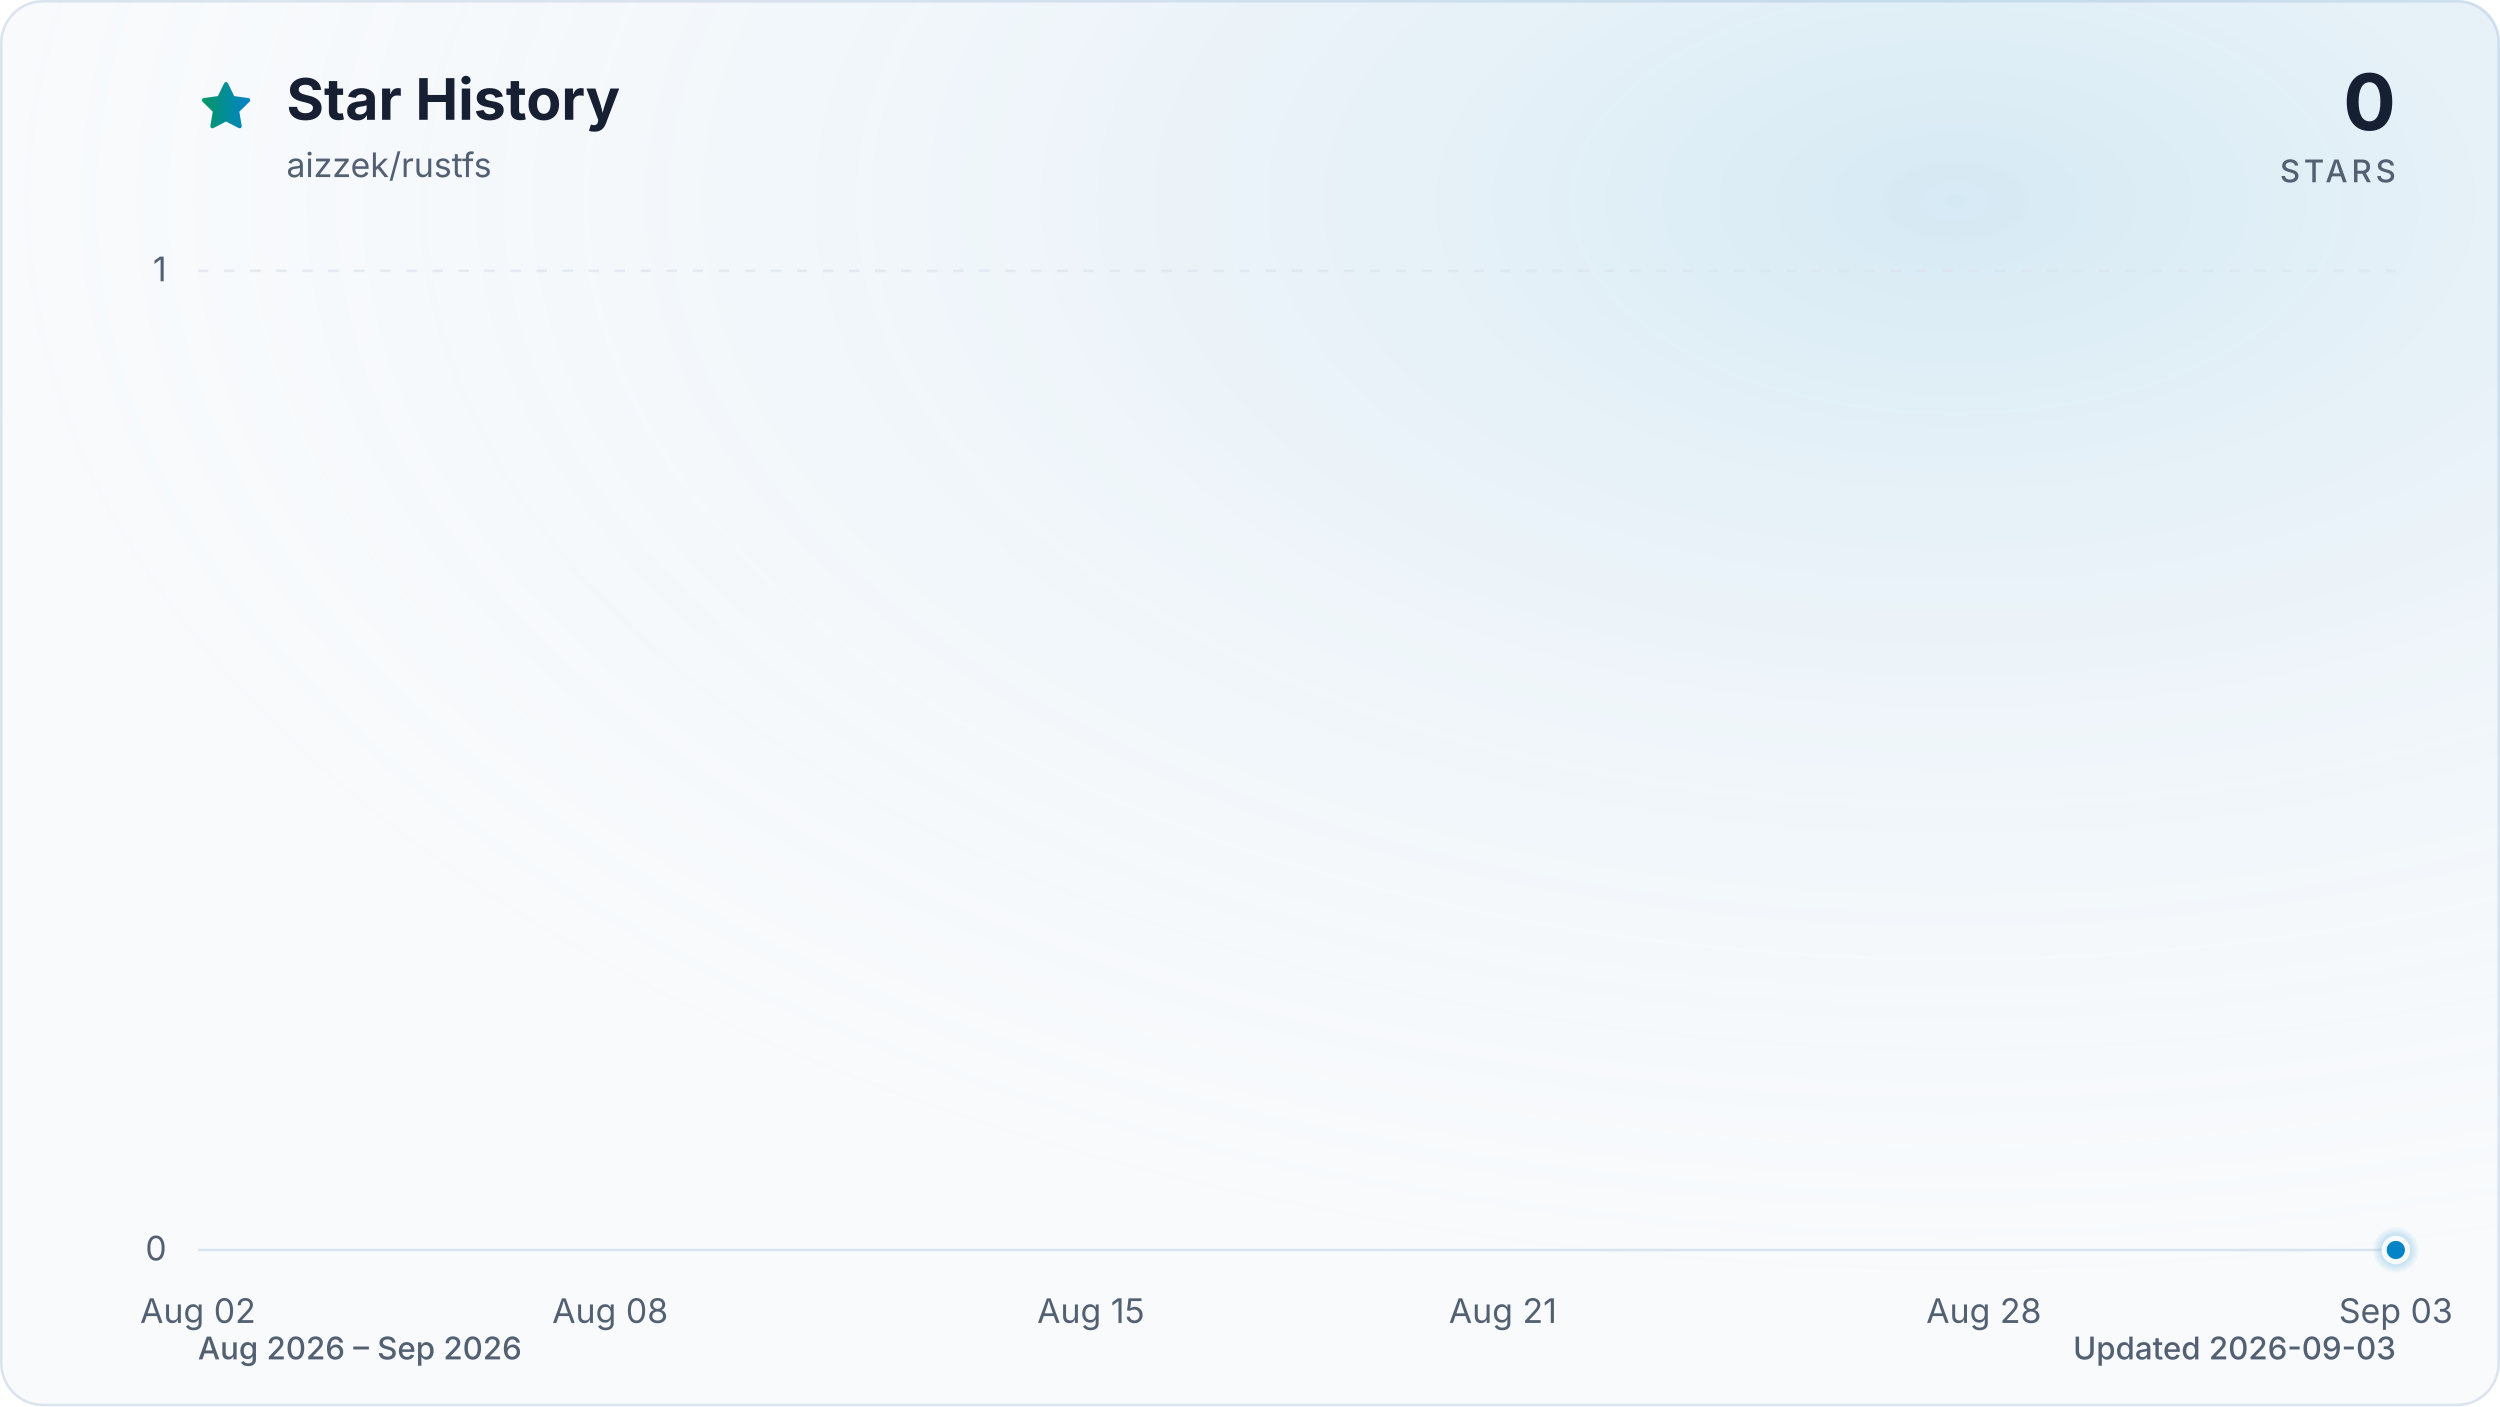
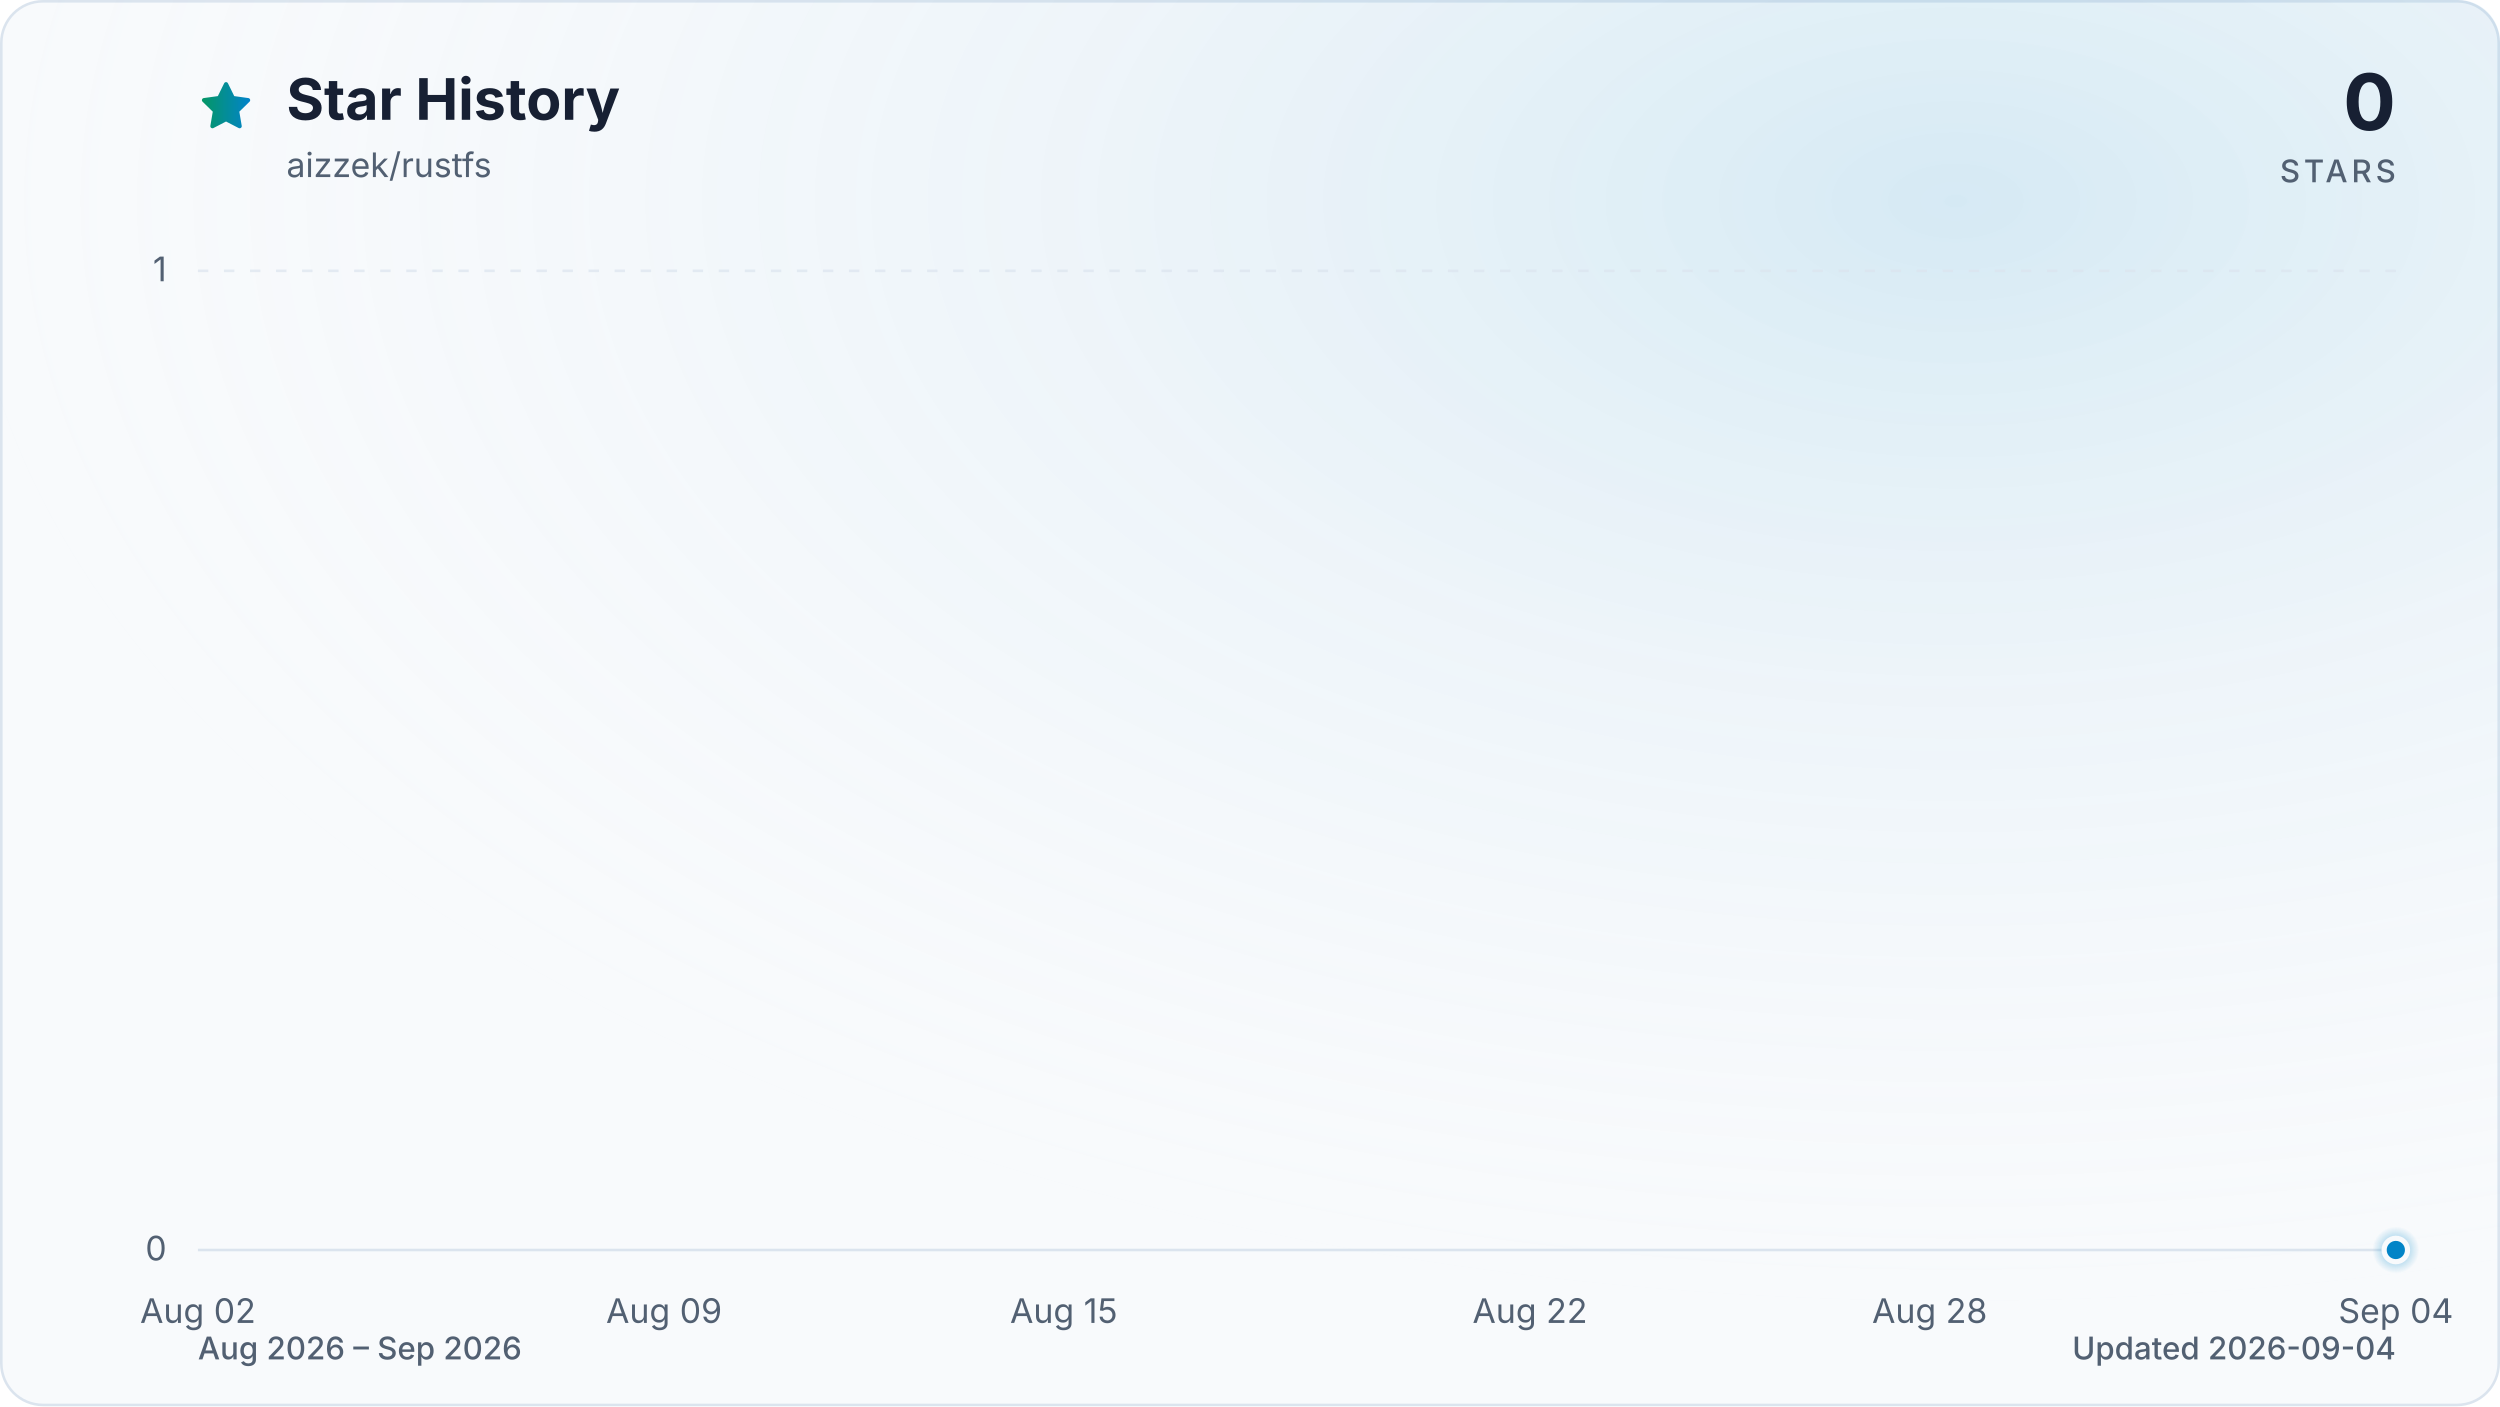
<svg xmlns="http://www.w3.org/2000/svg" viewBox="0 0 960 540" role="img" aria-labelledby="title description" data-style="gradient" data-variant="glow" data-animated="true">
  <defs>
    <linearGradient id="trend" x1="0" y1="0" x2="1" y2="0">
      <stop offset="0%" stop-color="#059669" />
      <stop offset="100%" stop-color="#0284c7" />
    </linearGradient>
    <linearGradient id="area" x1="0" y1="0" x2="0" y2="1">
      <stop offset="0%" stop-color="#059669" stop-opacity="0.30" />
      <stop offset="55%" stop-color="#0284c7" stop-opacity="0.10" />
      <stop offset="100%" stop-color="#0284c7" stop-opacity="0.01" />
    </linearGradient>
    <radialGradient id="marker-halo" cx="50%" cy="50%" r="50%">
      <stop offset="0%" stop-color="#0284c7" stop-opacity="0.55" />
      <stop offset="100%" stop-color="#0284c7" stop-opacity="0" />
    </radialGradient>
    <radialGradient id="surface-glow" cx="78%" cy="14%" r="80%">
      <stop offset="0%" stop-color="#0284c7" stop-opacity="0.14" />
      <stop offset="100%" stop-color="#f8fafc" stop-opacity="0" />
    </radialGradient>
    <filter id="trend-glow" x="-20%" y="-20%" width="140%" height="140%">
      <feGaussianBlur stdDeviation="7" />
    </filter>
  </defs>
  <style>
.trend-enter{transform-box:fill-box;transform-origin:center;animation:trend-enter 520ms cubic-bezier(0.16,1,0.3,1)}
.marker-enter{transform-box:fill-box;transform-origin:center;animation:marker-enter 320ms cubic-bezier(0.16,1,0.3,1) 200ms both}
.marker-pulse{transform-box:fill-box;transform-origin:center;animation:marker-pulse 2.6s ease-out infinite}
@keyframes trend-enter{from{opacity:.35;transform:translateY(10px)}to{opacity:1;transform:translateY(0)}}
@keyframes marker-enter{from{opacity:0;transform:scale(.4)}to{opacity:1;transform:scale(1)}}
@keyframes marker-pulse{0%{opacity:.5;transform:scale(.7)}70%,100%{opacity:0;transform:scale(2.1)}}
@media (prefers-reduced-motion:reduce){.trend-enter,.marker-enter,.marker-pulse{animation:none!important}}
@media (prefers-reduced-motion:reduce){.marker-pulse{opacity:0}}
</style>
  <rect x="0.5" y="0.5" width="959" height="539" fill="#f8fafc" stroke="#dbe4ee" stroke-width="1" rx="16" />
  <rect width="960" height="540" fill="url(#surface-glow)" rx="16" />
  <path d="M12 2.6l2.9 5.9 6.5.9-4.7 4.6 1.1 6.5-5.8-3-5.8 3 1.1-6.5-4.7-4.6 6.5-.9L12 2.6Z" transform="translate(76 30) scale(.9)" fill="url(#trend)" stroke="url(#trend)" stroke-width="1.8" stroke-linejoin="round" aria-hidden="true" />
  <text x="110" y="46" fill="#172033" font-family="ui-sans-serif, system-ui, -apple-system, BlinkMacSystemFont, 'Segoe UI', sans-serif" font-size="22" font-weight="700">Star History</text>
  <text x="110" y="68" fill="#526072" font-family="ui-sans-serif, system-ui, -apple-system, BlinkMacSystemFont, 'Segoe UI', sans-serif" font-size="13">aizzek/rustfs</text>
  <text x="920" y="50" fill="#172033" font-family="ui-sans-serif, system-ui, -apple-system, BlinkMacSystemFont, 'Segoe UI', sans-serif" font-size="30" font-weight="700" text-anchor="end">0</text>
  <text x="920" y="70" fill="#526072" font-family="ui-sans-serif, system-ui, -apple-system, BlinkMacSystemFont, 'Segoe UI', sans-serif" font-size="12" font-weight="500" letter-spacing="1.5" text-anchor="end">STARS</text>
  <line x1="76" y1="480.0" x2="920" y2="480.0" stroke="#dbe4ee" stroke-width="1" stroke-dasharray="0" opacity="1" />
  <text x="64" y="484.0" fill="#526072" font-family="ui-sans-serif, system-ui, -apple-system, BlinkMacSystemFont, 'Segoe UI', sans-serif" font-size="13" text-anchor="end">0</text>
  <line x1="76" y1="104.0" x2="920" y2="104.0" stroke="#dbe4ee" stroke-width="1" stroke-dasharray="4 6" opacity="0.7" />
  <text x="64" y="108.0" fill="#526072" font-family="ui-sans-serif, system-ui, -apple-system, BlinkMacSystemFont, 'Segoe UI', sans-serif" font-size="13" text-anchor="end">1</text>
  <text x="76.0" y="508" fill="#526072" font-family="ui-sans-serif, system-ui, -apple-system, BlinkMacSystemFont, 'Segoe UI', sans-serif" font-size="13" text-anchor="middle">Aug 02</text>
-   <text x="234.3" y="508" fill="#526072" font-family="ui-sans-serif, system-ui, -apple-system, BlinkMacSystemFont, 'Segoe UI', sans-serif" font-size="13" text-anchor="middle">Aug 08</text>
-   <text x="418.9" y="508" fill="#526072" font-family="ui-sans-serif, system-ui, -apple-system, BlinkMacSystemFont, 'Segoe UI', sans-serif" font-size="13" text-anchor="middle">Aug 15</text>
-   <text x="577.1" y="508" fill="#526072" font-family="ui-sans-serif, system-ui, -apple-system, BlinkMacSystemFont, 'Segoe UI', sans-serif" font-size="13" text-anchor="middle">Aug 21</text>
-   <text x="761.8" y="508" fill="#526072" font-family="ui-sans-serif, system-ui, -apple-system, BlinkMacSystemFont, 'Segoe UI', sans-serif" font-size="13" text-anchor="middle">Aug 28</text>
-   <text x="920.0" y="508" fill="#526072" font-family="ui-sans-serif, system-ui, -apple-system, BlinkMacSystemFont, 'Segoe UI', sans-serif" font-size="13" text-anchor="middle">Sep 03</text>
+   <text x="255.0" y="508" fill="#526072" font-family="ui-sans-serif, system-ui, -apple-system, BlinkMacSystemFont, 'Segoe UI', sans-serif" font-size="13" text-anchor="middle">Aug 09</text>
+   <text x="408.5" y="508" fill="#526072" font-family="ui-sans-serif, system-ui, -apple-system, BlinkMacSystemFont, 'Segoe UI', sans-serif" font-size="13" text-anchor="middle">Aug 15</text>
+   <text x="587.5" y="508" fill="#526072" font-family="ui-sans-serif, system-ui, -apple-system, BlinkMacSystemFont, 'Segoe UI', sans-serif" font-size="13" text-anchor="middle">Aug 22</text>
+   <text x="741.0" y="508" fill="#526072" font-family="ui-sans-serif, system-ui, -apple-system, BlinkMacSystemFont, 'Segoe UI', sans-serif" font-size="13" text-anchor="middle">Aug 28</text>
+   <text x="920.0" y="508" fill="#526072" font-family="ui-sans-serif, system-ui, -apple-system, BlinkMacSystemFont, 'Segoe UI', sans-serif" font-size="13" text-anchor="middle">Sep 04</text>
  <g class="trend-enter">
-     <path d="M 76.0 480.0 C 84.8 480.0, 93.6 480.0, 102.4 480.0 C 111.2 480.0, 120.0 480.0, 128.8 480.0 C 137.5 480.0, 146.3 480.0, 155.1 480.0 C 163.9 480.0, 172.7 480.0, 181.5 480.0 C 190.3 480.0, 199.1 480.0, 207.9 480.0 C 216.7 480.0, 225.5 480.0, 234.3 480.0 C 243.0 480.0, 251.8 480.0, 260.6 480.0 C 269.4 480.0, 278.2 480.0, 287.0 480.0 C 295.8 480.0, 304.6 480.0, 313.4 480.0 C 322.2 480.0, 331.0 480.0, 339.8 480.0 C 348.5 480.0, 357.3 480.0, 366.1 480.0 C 374.9 480.0, 383.7 480.0, 392.5 480.0 C 401.3 480.0, 410.1 480.0, 418.9 480.0 C 427.7 480.0, 436.5 480.0, 445.3 480.0 C 454.0 480.0, 462.8 480.0, 471.6 480.0 C 480.4 480.0, 489.2 480.0, 498.0 480.0 C 506.8 480.0, 515.6 480.0, 524.4 480.0 C 533.2 480.0, 542.0 480.0, 550.8 480.0 C 559.5 480.0, 568.3 480.0, 577.1 480.0 C 585.9 480.0, 594.7 480.0, 603.5 480.0 C 612.3 480.0, 621.1 480.0, 629.9 480.0 C 638.7 480.0, 647.5 480.0, 656.3 480.0 C 665.0 480.0, 673.8 480.0, 682.6 480.0 C 691.4 480.0, 700.2 480.0, 709.0 480.0 C 717.8 480.0, 726.6 480.0, 735.4 480.0 C 744.2 480.0, 753.0 480.0, 761.8 480.0 C 770.5 480.0, 779.3 480.0, 788.1 480.0 C 796.9 480.0, 805.7 480.0, 814.5 480.0 C 823.3 480.0, 832.1 480.0, 840.9 480.0 C 849.7 480.0, 858.5 480.0, 867.3 480.0 C 876.0 480.0, 884.8 480.0, 893.6 480.0 C 902.4 480.0, 911.2 480.0, 920.0 480.0 L 920.0 480.0 L 76.0 480.0 Z" fill="url(#area)" />
-     <path d="M 76.0 480.0 C 84.8 480.0, 93.6 480.0, 102.4 480.0 C 111.2 480.0, 120.0 480.0, 128.8 480.0 C 137.5 480.0, 146.3 480.0, 155.1 480.0 C 163.9 480.0, 172.7 480.0, 181.5 480.0 C 190.3 480.0, 199.1 480.0, 207.9 480.0 C 216.7 480.0, 225.5 480.0, 234.3 480.0 C 243.0 480.0, 251.8 480.0, 260.6 480.0 C 269.4 480.0, 278.2 480.0, 287.0 480.0 C 295.8 480.0, 304.6 480.0, 313.4 480.0 C 322.2 480.0, 331.0 480.0, 339.8 480.0 C 348.5 480.0, 357.3 480.0, 366.1 480.0 C 374.9 480.0, 383.7 480.0, 392.5 480.0 C 401.3 480.0, 410.1 480.0, 418.9 480.0 C 427.7 480.0, 436.5 480.0, 445.3 480.0 C 454.0 480.0, 462.8 480.0, 471.6 480.0 C 480.4 480.0, 489.2 480.0, 498.0 480.0 C 506.8 480.0, 515.6 480.0, 524.4 480.0 C 533.2 480.0, 542.0 480.0, 550.8 480.0 C 559.5 480.0, 568.3 480.0, 577.1 480.0 C 585.9 480.0, 594.7 480.0, 603.5 480.0 C 612.3 480.0, 621.1 480.0, 629.9 480.0 C 638.7 480.0, 647.5 480.0, 656.3 480.0 C 665.0 480.0, 673.8 480.0, 682.6 480.0 C 691.4 480.0, 700.2 480.0, 709.0 480.0 C 717.8 480.0, 726.6 480.0, 735.4 480.0 C 744.2 480.0, 753.0 480.0, 761.8 480.0 C 770.5 480.0, 779.3 480.0, 788.1 480.0 C 796.9 480.0, 805.7 480.0, 814.5 480.0 C 823.3 480.0, 832.1 480.0, 840.9 480.0 C 849.7 480.0, 858.5 480.0, 867.3 480.0 C 876.0 480.0, 884.8 480.0, 893.6 480.0 C 902.4 480.0, 911.2 480.0, 920.0 480.0" fill="none" stroke="url(#trend)" stroke-width="12" stroke-linecap="round" stroke-linejoin="round" opacity="0.16" filter="url(#trend-glow)" />
-     <path d="M 76.0 480.0 C 84.8 480.0, 93.6 480.0, 102.4 480.0 C 111.2 480.0, 120.0 480.0, 128.8 480.0 C 137.5 480.0, 146.3 480.0, 155.1 480.0 C 163.9 480.0, 172.7 480.0, 181.5 480.0 C 190.3 480.0, 199.1 480.0, 207.9 480.0 C 216.7 480.0, 225.5 480.0, 234.3 480.0 C 243.0 480.0, 251.8 480.0, 260.6 480.0 C 269.4 480.0, 278.2 480.0, 287.0 480.0 C 295.8 480.0, 304.6 480.0, 313.4 480.0 C 322.2 480.0, 331.0 480.0, 339.8 480.0 C 348.5 480.0, 357.3 480.0, 366.1 480.0 C 374.9 480.0, 383.7 480.0, 392.5 480.0 C 401.3 480.0, 410.1 480.0, 418.9 480.0 C 427.7 480.0, 436.5 480.0, 445.3 480.0 C 454.0 480.0, 462.8 480.0, 471.6 480.0 C 480.4 480.0, 489.2 480.0, 498.0 480.0 C 506.8 480.0, 515.6 480.0, 524.4 480.0 C 533.2 480.0, 542.0 480.0, 550.8 480.0 C 559.5 480.0, 568.3 480.0, 577.1 480.0 C 585.9 480.0, 594.7 480.0, 603.5 480.0 C 612.3 480.0, 621.1 480.0, 629.9 480.0 C 638.7 480.0, 647.5 480.0, 656.3 480.0 C 665.0 480.0, 673.8 480.0, 682.6 480.0 C 691.4 480.0, 700.2 480.0, 709.0 480.0 C 717.8 480.0, 726.6 480.0, 735.4 480.0 C 744.2 480.0, 753.0 480.0, 761.8 480.0 C 770.5 480.0, 779.3 480.0, 788.1 480.0 C 796.9 480.0, 805.7 480.0, 814.5 480.0 C 823.3 480.0, 832.1 480.0, 840.9 480.0 C 849.7 480.0, 858.5 480.0, 867.3 480.0 C 876.0 480.0, 884.8 480.0, 893.6 480.0 C 902.4 480.0, 911.2 480.0, 920.0 480.0" fill="none" stroke="url(#trend)" stroke-width="3" stroke-linecap="round" stroke-linejoin="round" />
+     <path d="M 76.0 480.0 C 84.5 480.0, 93.1 480.0, 101.6 480.0 C 110.1 480.0, 118.6 480.0, 127.2 480.0 C 135.7 480.0, 144.2 480.0, 152.7 480.0 C 161.3 480.0, 169.8 480.0, 178.3 480.0 C 186.8 480.0, 195.4 480.0, 203.9 480.0 C 212.4 480.0, 220.9 480.0, 229.5 480.0 C 238.0 480.0, 246.5 480.0, 255.0 480.0 C 263.6 480.0, 272.1 480.0, 280.6 480.0 C 289.1 480.0, 297.7 480.0, 306.2 480.0 C 314.7 480.0, 323.2 480.0, 331.8 480.0 C 340.3 480.0, 348.8 480.0, 357.3 480.0 C 365.9 480.0, 374.4 480.0, 382.9 480.0 C 391.4 480.0, 400.0 480.0, 408.5 480.0 C 417.0 480.0, 425.5 480.0, 434.1 480.0 C 442.6 480.0, 451.1 480.0, 459.6 480.0 C 468.2 480.0, 476.7 480.0, 485.2 480.0 C 493.7 480.0, 502.3 480.0, 510.8 480.0 C 519.3 480.0, 527.8 480.0, 536.4 480.0 C 544.9 480.0, 553.4 480.0, 561.9 480.0 C 570.5 480.0, 579.0 480.0, 587.5 480.0 C 596.0 480.0, 604.6 480.0, 613.1 480.0 C 621.6 480.0, 630.1 480.0, 638.7 480.0 C 647.2 480.0, 655.7 480.0, 664.2 480.0 C 672.8 480.0, 681.3 480.0, 689.8 480.0 C 698.3 480.0, 706.9 480.0, 715.4 480.0 C 723.9 480.0, 732.4 480.0, 741.0 480.0 C 749.5 480.0, 758.0 480.0, 766.5 480.0 C 775.1 480.0, 783.6 480.0, 792.1 480.0 C 800.6 480.0, 809.2 480.0, 817.7 480.0 C 826.2 480.0, 834.7 480.0, 843.3 480.0 C 851.8 480.0, 860.3 480.0, 868.8 480.0 C 877.4 480.0, 885.9 480.0, 894.4 480.0 C 902.9 480.0, 911.5 480.0, 920.0 480.0 L 920.0 480.0 L 76.0 480.0 Z" fill="url(#area)" />
+     <path d="M 76.0 480.0 C 84.5 480.0, 93.1 480.0, 101.6 480.0 C 110.1 480.0, 118.6 480.0, 127.2 480.0 C 135.7 480.0, 144.2 480.0, 152.7 480.0 C 161.3 480.0, 169.8 480.0, 178.3 480.0 C 186.8 480.0, 195.4 480.0, 203.9 480.0 C 212.4 480.0, 220.9 480.0, 229.5 480.0 C 238.0 480.0, 246.5 480.0, 255.0 480.0 C 263.6 480.0, 272.1 480.0, 280.6 480.0 C 289.1 480.0, 297.7 480.0, 306.2 480.0 C 314.7 480.0, 323.2 480.0, 331.8 480.0 C 340.3 480.0, 348.8 480.0, 357.3 480.0 C 365.9 480.0, 374.4 480.0, 382.9 480.0 C 391.4 480.0, 400.0 480.0, 408.5 480.0 C 417.0 480.0, 425.5 480.0, 434.1 480.0 C 442.6 480.0, 451.1 480.0, 459.6 480.0 C 468.2 480.0, 476.7 480.0, 485.2 480.0 C 493.7 480.0, 502.3 480.0, 510.8 480.0 C 519.3 480.0, 527.8 480.0, 536.4 480.0 C 544.9 480.0, 553.4 480.0, 561.9 480.0 C 570.5 480.0, 579.0 480.0, 587.5 480.0 C 596.0 480.0, 604.6 480.0, 613.1 480.0 C 621.6 480.0, 630.1 480.0, 638.7 480.0 C 647.2 480.0, 655.7 480.0, 664.2 480.0 C 672.8 480.0, 681.3 480.0, 689.8 480.0 C 698.3 480.0, 706.9 480.0, 715.4 480.0 C 723.9 480.0, 732.4 480.0, 741.0 480.0 C 749.5 480.0, 758.0 480.0, 766.5 480.0 C 775.1 480.0, 783.6 480.0, 792.1 480.0 C 800.6 480.0, 809.2 480.0, 817.7 480.0 C 826.2 480.0, 834.7 480.0, 843.3 480.0 C 851.8 480.0, 860.3 480.0, 868.8 480.0 C 877.4 480.0, 885.9 480.0, 894.4 480.0 C 902.9 480.0, 911.5 480.0, 920.0 480.0" fill="none" stroke="url(#trend)" stroke-width="12" stroke-linecap="round" stroke-linejoin="round" opacity="0.16" filter="url(#trend-glow)" />
+     <path d="M 76.0 480.0 C 84.5 480.0, 93.1 480.0, 101.6 480.0 C 110.1 480.0, 118.6 480.0, 127.2 480.0 C 135.7 480.0, 144.2 480.0, 152.7 480.0 C 161.3 480.0, 169.8 480.0, 178.3 480.0 C 186.8 480.0, 195.4 480.0, 203.9 480.0 C 212.4 480.0, 220.9 480.0, 229.5 480.0 C 238.0 480.0, 246.5 480.0, 255.0 480.0 C 263.6 480.0, 272.1 480.0, 280.6 480.0 C 289.1 480.0, 297.7 480.0, 306.2 480.0 C 314.7 480.0, 323.2 480.0, 331.8 480.0 C 340.3 480.0, 348.8 480.0, 357.3 480.0 C 365.9 480.0, 374.4 480.0, 382.9 480.0 C 391.4 480.0, 400.0 480.0, 408.5 480.0 C 417.0 480.0, 425.5 480.0, 434.1 480.0 C 442.6 480.0, 451.1 480.0, 459.6 480.0 C 468.2 480.0, 476.7 480.0, 485.2 480.0 C 493.7 480.0, 502.3 480.0, 510.8 480.0 C 519.3 480.0, 527.8 480.0, 536.4 480.0 C 544.9 480.0, 553.4 480.0, 561.9 480.0 C 570.5 480.0, 579.0 480.0, 587.5 480.0 C 596.0 480.0, 604.6 480.0, 613.1 480.0 C 621.6 480.0, 630.1 480.0, 638.7 480.0 C 647.2 480.0, 655.7 480.0, 664.2 480.0 C 672.8 480.0, 681.3 480.0, 689.8 480.0 C 698.3 480.0, 706.9 480.0, 715.4 480.0 C 723.9 480.0, 732.4 480.0, 741.0 480.0 C 749.5 480.0, 758.0 480.0, 766.5 480.0 C 775.1 480.0, 783.6 480.0, 792.1 480.0 C 800.6 480.0, 809.2 480.0, 817.7 480.0 C 826.2 480.0, 834.7 480.0, 843.3 480.0 C 851.8 480.0, 860.3 480.0, 868.8 480.0 C 877.4 480.0, 885.9 480.0, 894.4 480.0 C 902.9 480.0, 911.5 480.0, 920.0 480.0" fill="none" stroke="url(#trend)" stroke-width="3" stroke-linecap="round" stroke-linejoin="round" />
  </g>
  <g class="marker-enter">
    <circle class="marker-pulse" cx="920.0" cy="480.0" r="9" fill="url(#marker-halo)" />
    <circle cx="920.0" cy="480.0" r="4.5" fill="#0284c7" stroke="#f8fafc" stroke-width="2" />
  </g>
  <text x="76" y="522" fill="#526072" font-family="ui-sans-serif, system-ui, -apple-system, BlinkMacSystemFont, 'Segoe UI', sans-serif" font-size="12" font-weight="500">Aug 2026 – Sep 2026</text>
-   <text x="920" y="522" fill="#526072" font-family="ui-sans-serif, system-ui, -apple-system, BlinkMacSystemFont, 'Segoe UI', sans-serif" font-size="12" font-weight="500" text-anchor="end">Updated 2026-09-03</text>
+   <text x="920" y="522" fill="#526072" font-family="ui-sans-serif, system-ui, -apple-system, BlinkMacSystemFont, 'Segoe UI', sans-serif" font-size="12" font-weight="500" text-anchor="end">Updated 2026-09-04</text>
</svg>
